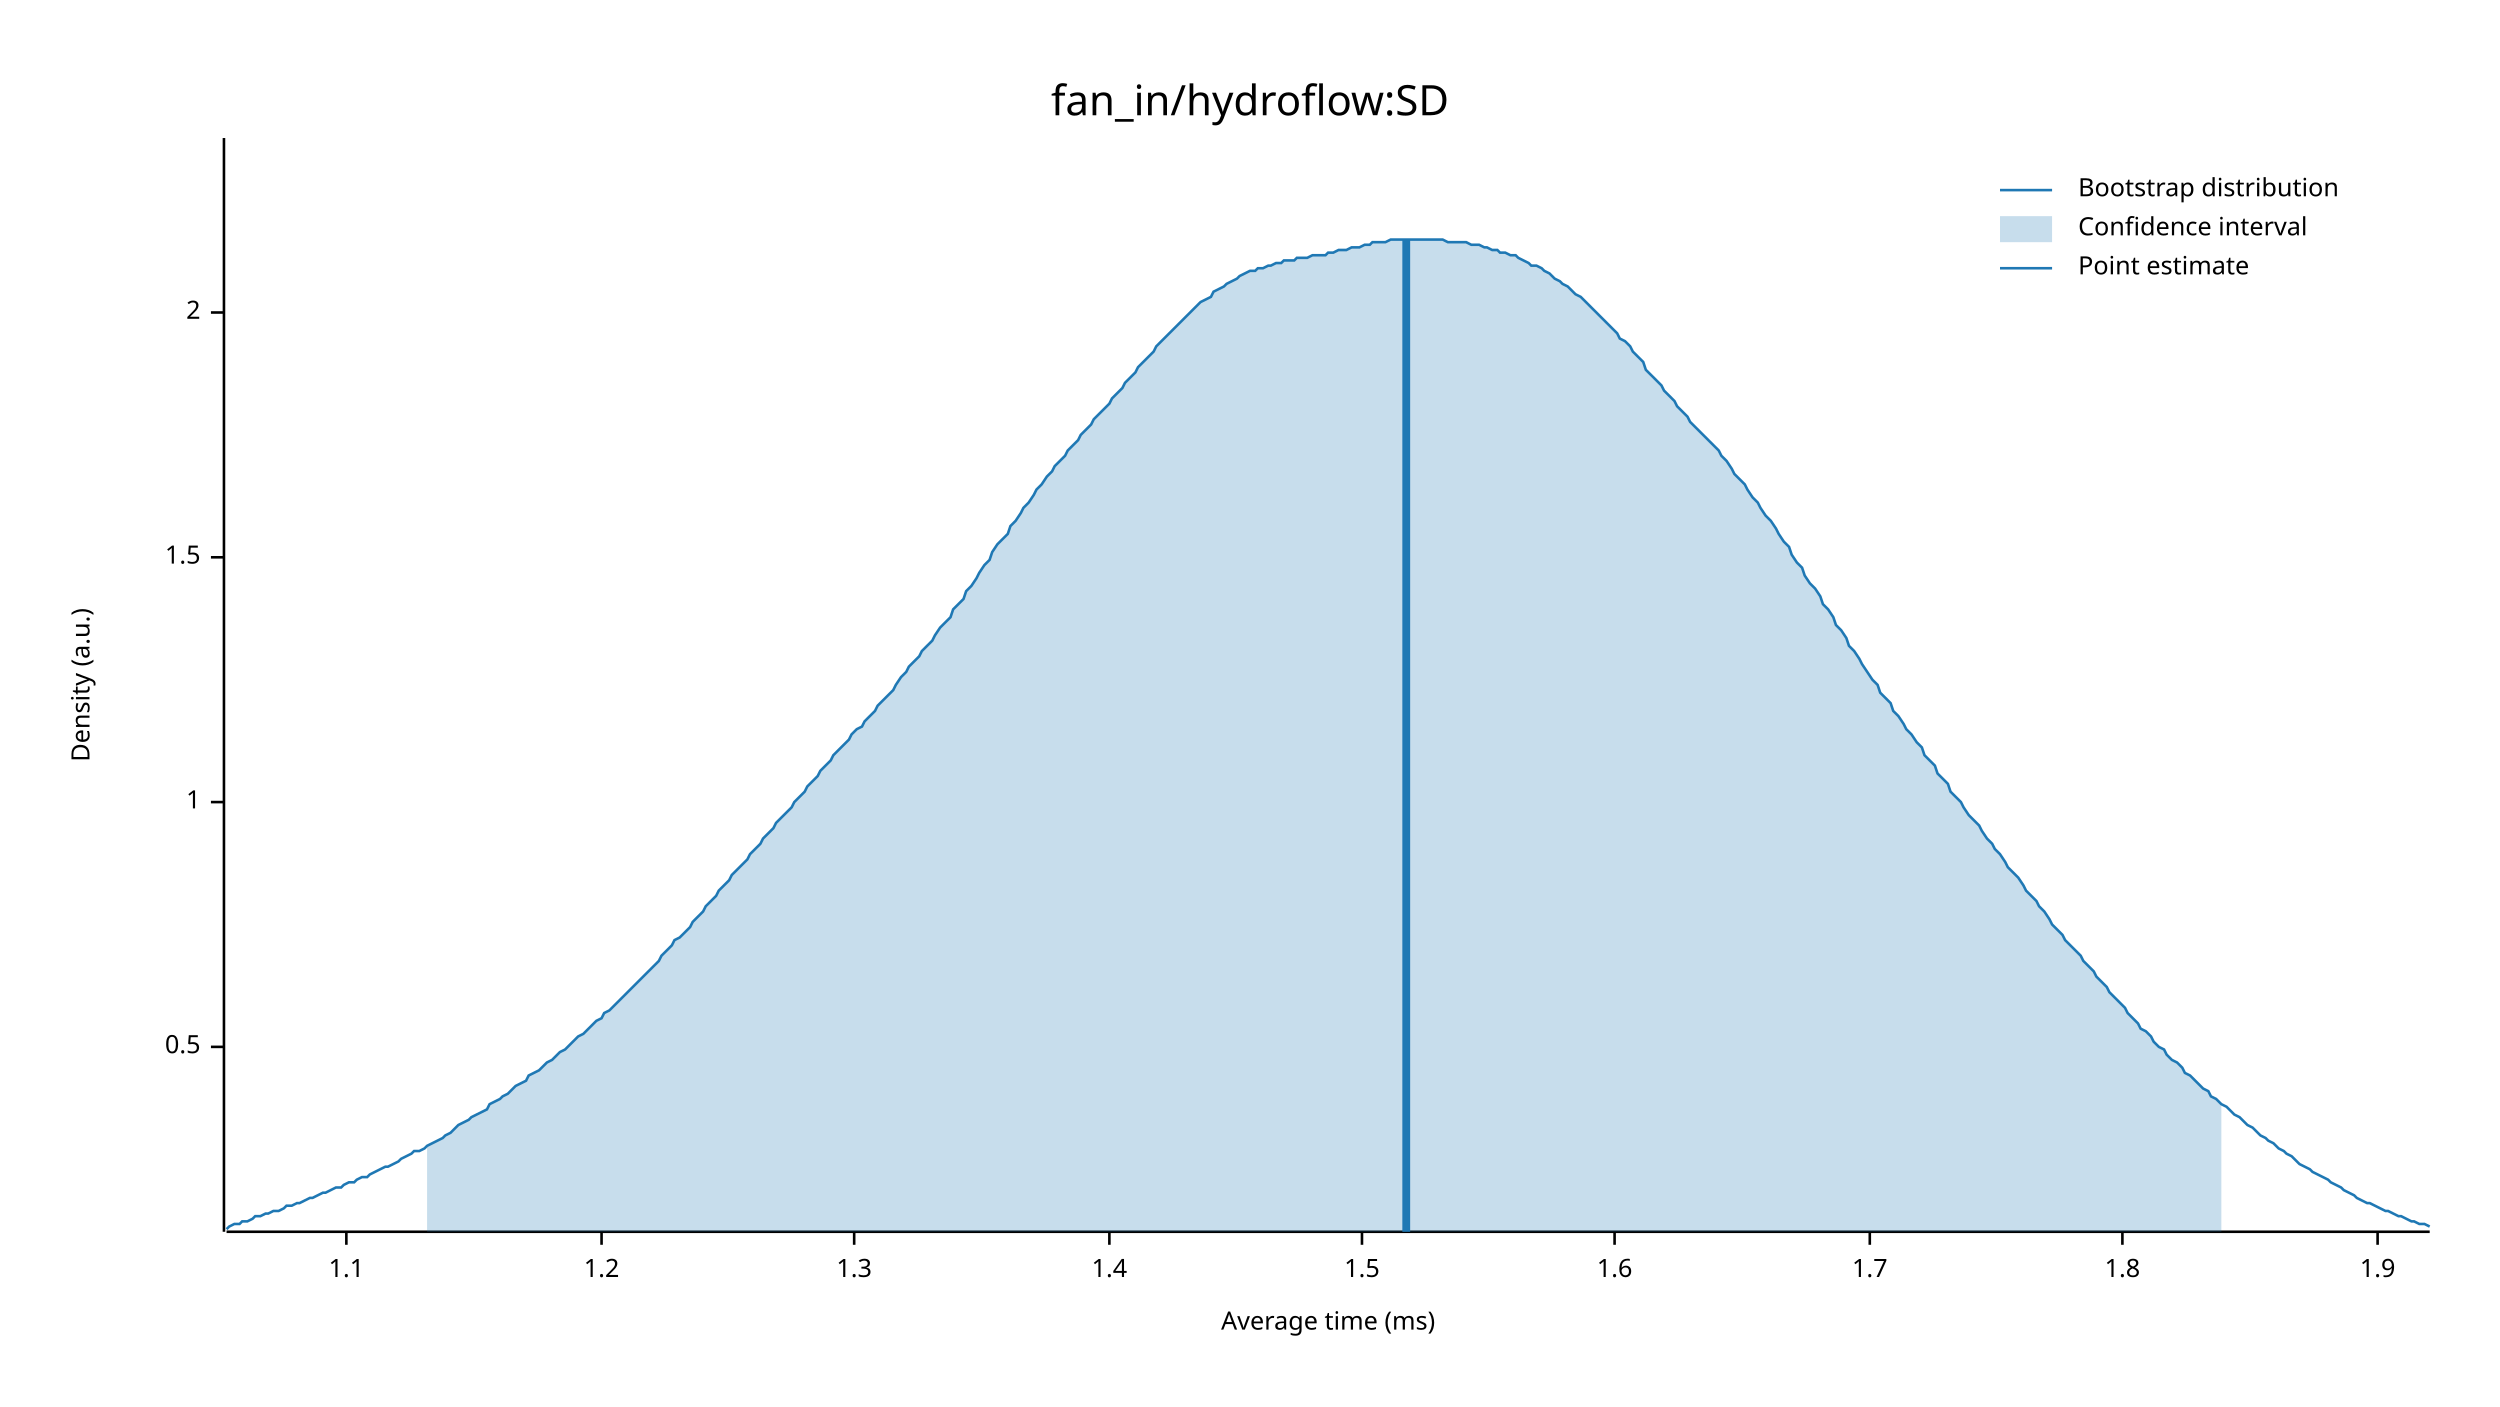
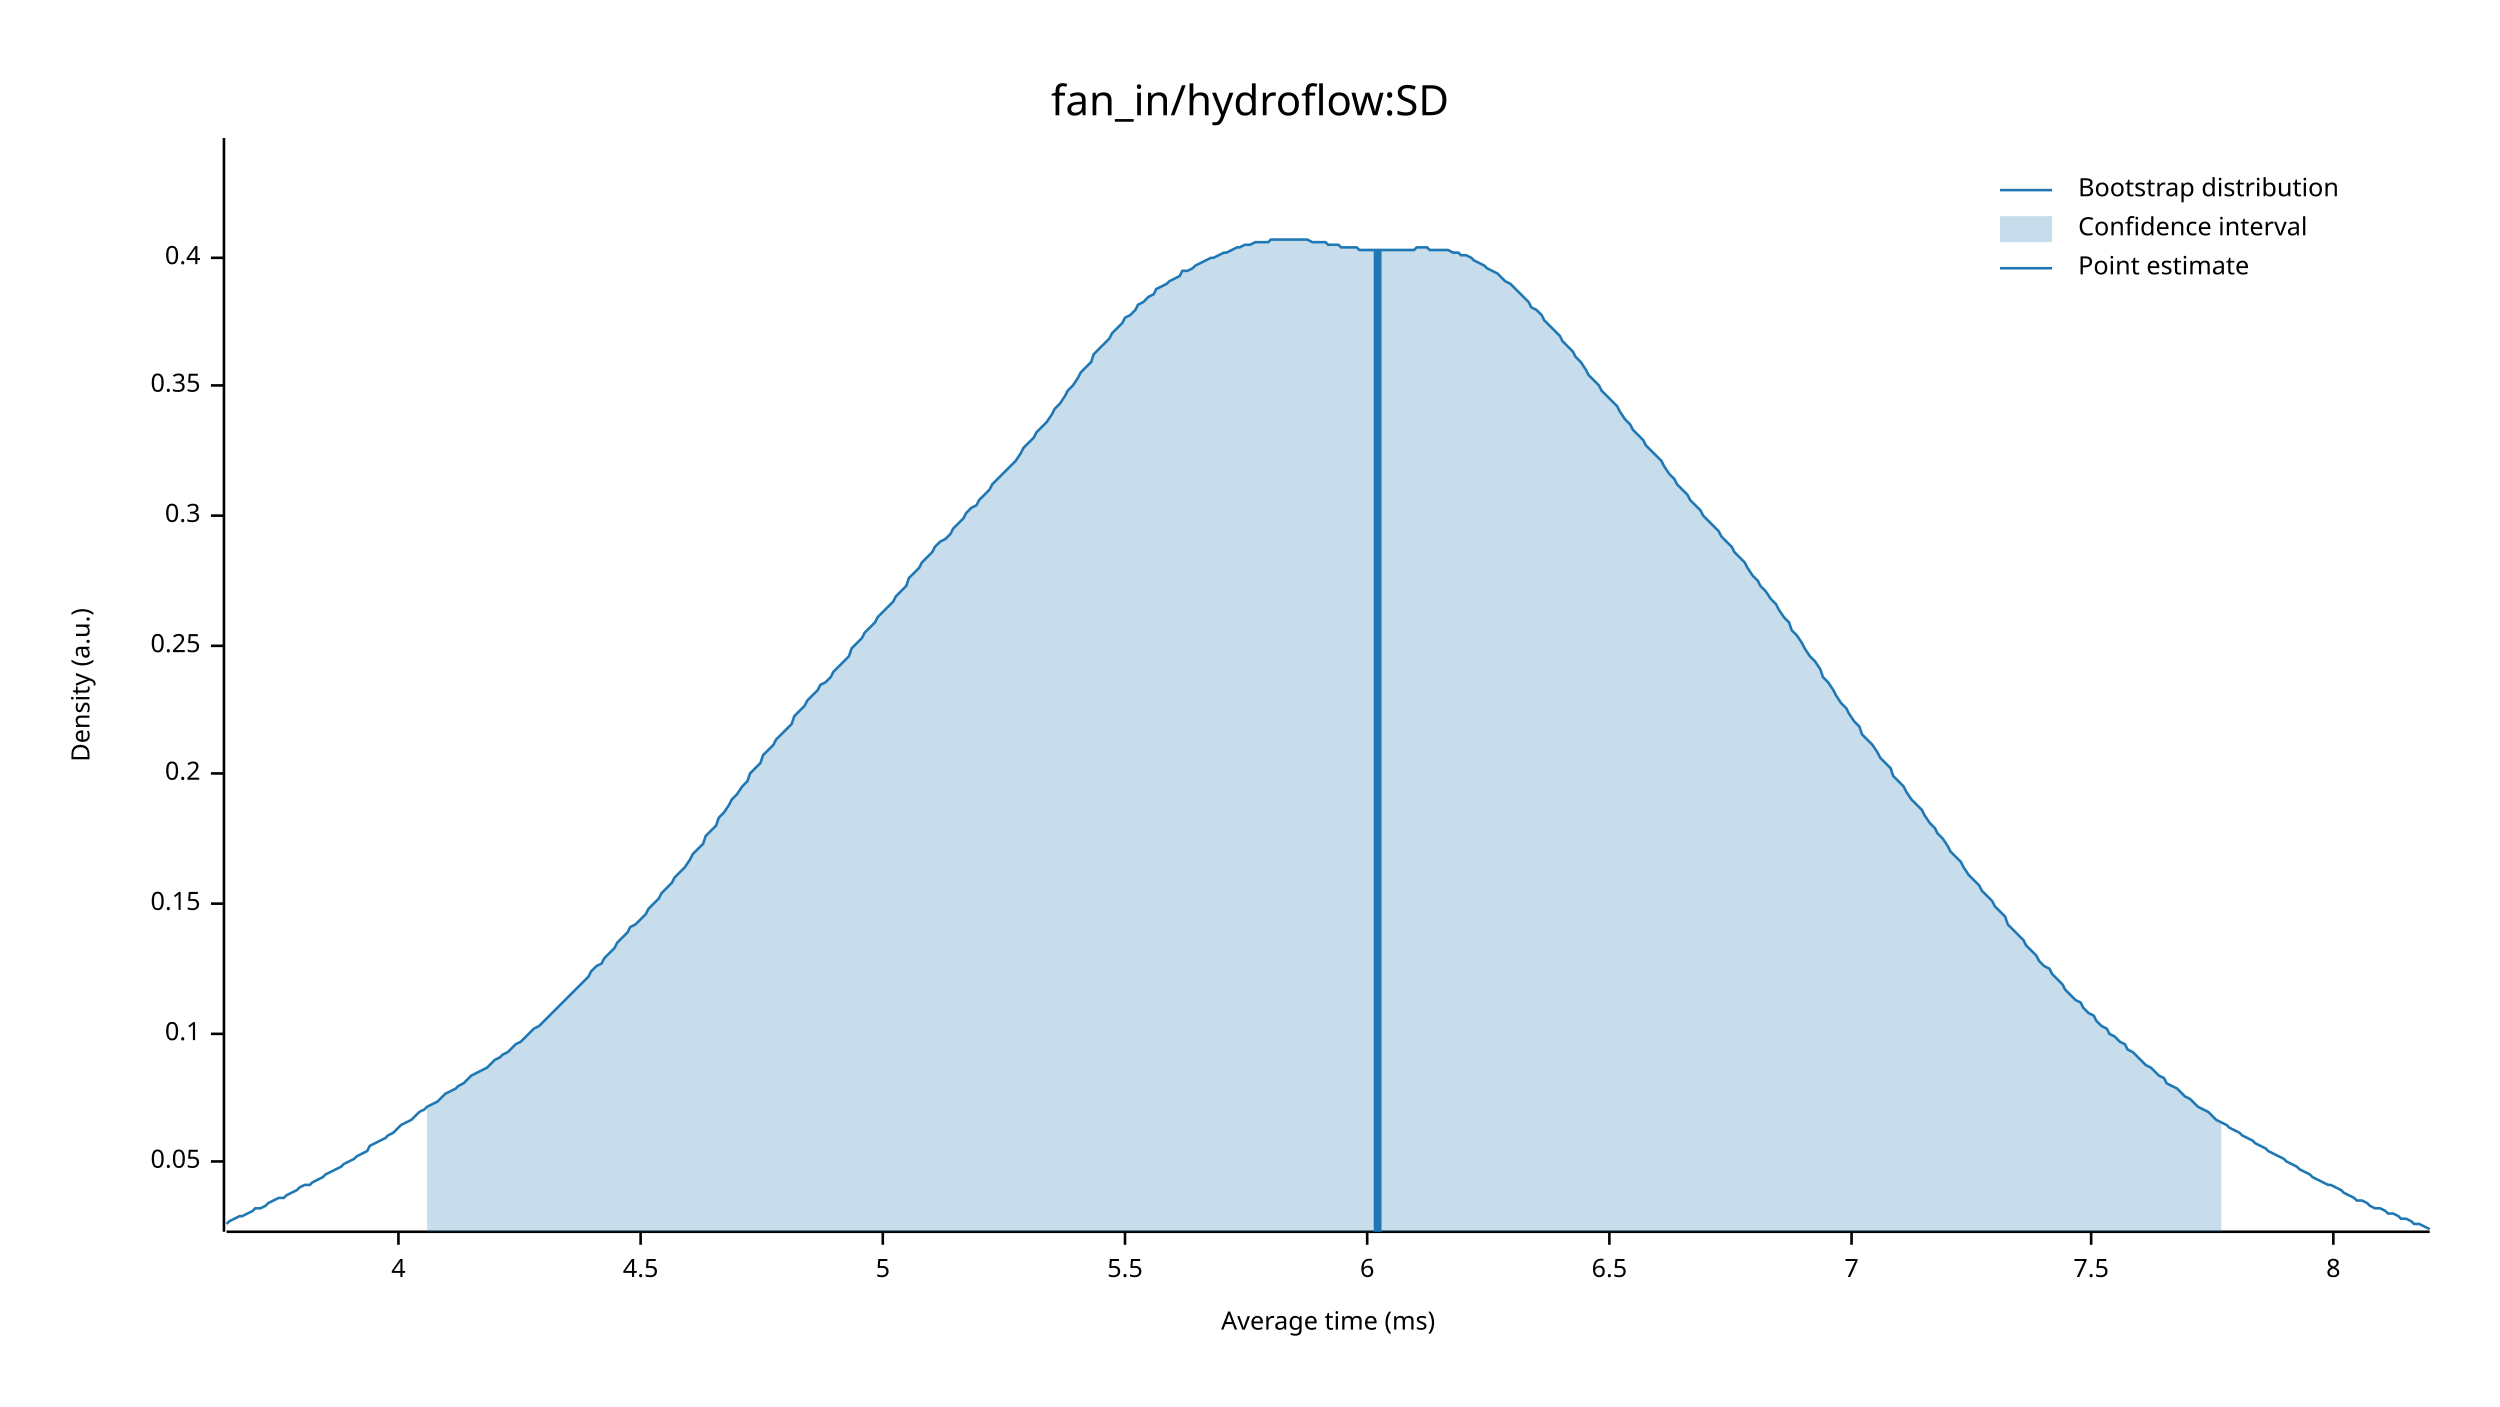
<svg xmlns="http://www.w3.org/2000/svg" width="960" height="540" viewBox="0 0 960 540">
  <text x="480" y="32" dy="0.76em" text-anchor="middle" font-family="sans-serif" font-size="16.129" opacity="1" fill="#000000">
fan_in/hydroflow:SD
</text>
  <text x="27" y="263" dy="0.76em" text-anchor="middle" font-family="sans-serif" font-size="9.677" opacity="1" fill="#000000" transform="rotate(270, 27, 263)">
Density (a.u.)
</text>
  <text x="510" y="513" dy="-0.5ex" text-anchor="middle" font-family="sans-serif" font-size="9.677" opacity="1" fill="#000000">
Average time (ms)
</text>
  <polyline fill="none" opacity="1" stroke="#000000" stroke-width="1" points="86,53 86,473 " />
-   <text x="77" y="402" dy="0.5ex" text-anchor="end" font-family="sans-serif" font-size="9.677" opacity="1" fill="#000000">
- 0.5
+   <text x="77" y="446" dy="0.5ex" text-anchor="end" font-family="sans-serif" font-size="9.677" opacity="1" fill="#000000">
+ 0.05
</text>
-   <polyline fill="none" opacity="1" stroke="#000000" stroke-width="1" points="81,402 86,402 " />
-   <text x="77" y="308" dy="0.5ex" text-anchor="end" font-family="sans-serif" font-size="9.677" opacity="1" fill="#000000">
- 1
+   <polyline fill="none" opacity="1" stroke="#000000" stroke-width="1" points="81,446 86,446 " />
+   <text x="77" y="397" dy="0.5ex" text-anchor="end" font-family="sans-serif" font-size="9.677" opacity="1" fill="#000000">
+ 0.1
</text>
-   <polyline fill="none" opacity="1" stroke="#000000" stroke-width="1" points="81,308 86,308 " />
-   <text x="77" y="214" dy="0.5ex" text-anchor="end" font-family="sans-serif" font-size="9.677" opacity="1" fill="#000000">
- 1.5
+   <polyline fill="none" opacity="1" stroke="#000000" stroke-width="1" points="81,397 86,397 " />
+   <text x="77" y="347" dy="0.5ex" text-anchor="end" font-family="sans-serif" font-size="9.677" opacity="1" fill="#000000">
+ 0.15
</text>
-   <polyline fill="none" opacity="1" stroke="#000000" stroke-width="1" points="81,214 86,214 " />
-   <text x="77" y="120" dy="0.5ex" text-anchor="end" font-family="sans-serif" font-size="9.677" opacity="1" fill="#000000">
- 2
+   <polyline fill="none" opacity="1" stroke="#000000" stroke-width="1" points="81,347 86,347 " />
+   <text x="77" y="297" dy="0.5ex" text-anchor="end" font-family="sans-serif" font-size="9.677" opacity="1" fill="#000000">
+ 0.2
</text>
-   <polyline fill="none" opacity="1" stroke="#000000" stroke-width="1" points="81,120 86,120 " />
+   <polyline fill="none" opacity="1" stroke="#000000" stroke-width="1" points="81,297 86,297 " />
+   <text x="77" y="248" dy="0.5ex" text-anchor="end" font-family="sans-serif" font-size="9.677" opacity="1" fill="#000000">
+ 0.25
+ </text>
+   <polyline fill="none" opacity="1" stroke="#000000" stroke-width="1" points="81,248 86,248 " />
+   <text x="77" y="198" dy="0.5ex" text-anchor="end" font-family="sans-serif" font-size="9.677" opacity="1" fill="#000000">
+ 0.3
+ </text>
+   <polyline fill="none" opacity="1" stroke="#000000" stroke-width="1" points="81,198 86,198 " />
+   <text x="77" y="148" dy="0.5ex" text-anchor="end" font-family="sans-serif" font-size="9.677" opacity="1" fill="#000000">
+ 0.35
+ </text>
+   <polyline fill="none" opacity="1" stroke="#000000" stroke-width="1" points="81,148 86,148 " />
+   <text x="77" y="99" dy="0.5ex" text-anchor="end" font-family="sans-serif" font-size="9.677" opacity="1" fill="#000000">
+ 0.4
+ </text>
+   <polyline fill="none" opacity="1" stroke="#000000" stroke-width="1" points="81,99 86,99 " />
  <polyline fill="none" opacity="1" stroke="#000000" stroke-width="1" points="87,473 933,473 " />
-   <text x="133" y="483" dy="0.76em" text-anchor="middle" font-family="sans-serif" font-size="9.677" opacity="1" fill="#000000">
- 1.1
+   <text x="153" y="483" dy="0.76em" text-anchor="middle" font-family="sans-serif" font-size="9.677" opacity="1" fill="#000000">
+ 4
</text>
-   <polyline fill="none" opacity="1" stroke="#000000" stroke-width="1" points="133,473 133,478 " />
-   <text x="231" y="483" dy="0.76em" text-anchor="middle" font-family="sans-serif" font-size="9.677" opacity="1" fill="#000000">
- 1.2
+   <polyline fill="none" opacity="1" stroke="#000000" stroke-width="1" points="153,473 153,478 " />
+   <text x="246" y="483" dy="0.76em" text-anchor="middle" font-family="sans-serif" font-size="9.677" opacity="1" fill="#000000">
+ 4.5
</text>
-   <polyline fill="none" opacity="1" stroke="#000000" stroke-width="1" points="231,473 231,478 " />
-   <text x="328" y="483" dy="0.76em" text-anchor="middle" font-family="sans-serif" font-size="9.677" opacity="1" fill="#000000">
- 1.3
+   <polyline fill="none" opacity="1" stroke="#000000" stroke-width="1" points="246,473 246,478 " />
+   <text x="339" y="483" dy="0.76em" text-anchor="middle" font-family="sans-serif" font-size="9.677" opacity="1" fill="#000000">
+ 5
</text>
-   <polyline fill="none" opacity="1" stroke="#000000" stroke-width="1" points="328,473 328,478 " />
-   <text x="426" y="483" dy="0.76em" text-anchor="middle" font-family="sans-serif" font-size="9.677" opacity="1" fill="#000000">
- 1.4
+   <polyline fill="none" opacity="1" stroke="#000000" stroke-width="1" points="339,473 339,478 " />
+   <text x="432" y="483" dy="0.76em" text-anchor="middle" font-family="sans-serif" font-size="9.677" opacity="1" fill="#000000">
+ 5.5
</text>
-   <polyline fill="none" opacity="1" stroke="#000000" stroke-width="1" points="426,473 426,478 " />
-   <text x="523" y="483" dy="0.76em" text-anchor="middle" font-family="sans-serif" font-size="9.677" opacity="1" fill="#000000">
- 1.5
+   <polyline fill="none" opacity="1" stroke="#000000" stroke-width="1" points="432,473 432,478 " />
+   <text x="525" y="483" dy="0.76em" text-anchor="middle" font-family="sans-serif" font-size="9.677" opacity="1" fill="#000000">
+ 6
</text>
-   <polyline fill="none" opacity="1" stroke="#000000" stroke-width="1" points="523,473 523,478 " />
-   <text x="620" y="483" dy="0.76em" text-anchor="middle" font-family="sans-serif" font-size="9.677" opacity="1" fill="#000000">
- 1.6
+   <polyline fill="none" opacity="1" stroke="#000000" stroke-width="1" points="525,473 525,478 " />
+   <text x="618" y="483" dy="0.76em" text-anchor="middle" font-family="sans-serif" font-size="9.677" opacity="1" fill="#000000">
+ 6.5
</text>
-   <polyline fill="none" opacity="1" stroke="#000000" stroke-width="1" points="620,473 620,478 " />
-   <text x="718" y="483" dy="0.76em" text-anchor="middle" font-family="sans-serif" font-size="9.677" opacity="1" fill="#000000">
- 1.7
+   <polyline fill="none" opacity="1" stroke="#000000" stroke-width="1" points="618,473 618,478 " />
+   <text x="711" y="483" dy="0.76em" text-anchor="middle" font-family="sans-serif" font-size="9.677" opacity="1" fill="#000000">
+ 7
</text>
-   <polyline fill="none" opacity="1" stroke="#000000" stroke-width="1" points="718,473 718,478 " />
-   <text x="815" y="483" dy="0.76em" text-anchor="middle" font-family="sans-serif" font-size="9.677" opacity="1" fill="#000000">
- 1.8
+   <polyline fill="none" opacity="1" stroke="#000000" stroke-width="1" points="711,473 711,478 " />
+   <text x="803" y="483" dy="0.76em" text-anchor="middle" font-family="sans-serif" font-size="9.677" opacity="1" fill="#000000">
+ 7.5
</text>
-   <polyline fill="none" opacity="1" stroke="#000000" stroke-width="1" points="815,473 815,478 " />
-   <text x="913" y="483" dy="0.76em" text-anchor="middle" font-family="sans-serif" font-size="9.677" opacity="1" fill="#000000">
- 1.9
+   <polyline fill="none" opacity="1" stroke="#000000" stroke-width="1" points="803,473 803,478 " />
+   <text x="896" y="483" dy="0.76em" text-anchor="middle" font-family="sans-serif" font-size="9.677" opacity="1" fill="#000000">
+ 8
</text>
-   <polyline fill="none" opacity="1" stroke="#000000" stroke-width="1" points="913,473 913,478 " />
-   <polyline fill="none" opacity="1" stroke="#1F78B4" stroke-width="1" points="87,472 88,471 90,470 92,470 93,469 95,469 97,468 98,467 100,467 102,466 103,466 105,465 107,465 109,464 110,463 112,463 114,462 115,462 117,461 119,460 120,460 122,459 124,458 125,458 127,457 129,456 131,456 132,455 134,454 136,454 137,453 139,452 141,452 142,451 144,450 146,449 148,448 149,448 151,447 153,446 154,445 156,444 158,443 159,442 161,442 163,441 164,440 166,439 168,438 170,437 171,436 173,435 175,433 176,432 178,431 180,430 181,429 183,428 185,427 187,426 188,424 190,423 192,422 193,421 195,420 197,418 198,417 200,416 202,415 203,413 205,412 207,411 209,409 210,408 212,407 214,405 215,404 217,403 219,401 220,400 222,398 224,397 226,395 227,394 229,392 231,391 232,389 234,388 236,386 237,385 239,383 241,381 242,380 244,378 246,376 248,374 249,373 251,371 253,369 254,367 256,365 258,363 259,361 261,360 263,358 265,356 266,354 268,352 270,350 271,348 273,346 275,344 276,342 278,340 280,338 281,336 283,334 285,332 287,330 288,328 290,326 292,324 293,322 295,320 297,318 298,316 300,314 302,312 304,310 305,308 307,306 309,304 310,302 312,300 314,298 315,296 317,294 319,292 320,290 322,288 324,286 326,284 327,282 329,280 331,279 332,277 334,275 336,273 337,271 339,269 341,267 343,265 344,263 346,260 348,258 349,256 351,254 353,252 354,250 356,248 358,246 359,244 361,241 363,239 365,237 366,234 368,232 370,230 371,227 373,225 375,222 376,220 378,217 380,215 381,212 383,209 385,207 387,205 388,202 390,200 392,197 393,195 395,193 397,190 398,188 400,186 402,183 404,181 405,179 407,177 409,175 410,173 412,171 414,169 415,167 417,165 419,163 420,161 422,159 424,157 426,155 427,153 429,151 431,149 432,147 434,145 436,143 437,141 439,139 441,137 443,135 444,133 446,131 448,129 449,128 451,126 453,124 454,123 456,121 458,119 459,118 461,116 463,115 465,114 466,112 468,111 470,110 471,109 473,108 475,107 476,106 478,105 480,104 482,104 483,103 485,103 487,102 488,102 490,101 492,101 493,100 495,100 497,100 498,99 500,99 502,99 504,98 505,98 507,98 509,98 510,97 512,97 514,96 515,96 517,96 519,95 521,95 522,95 524,94 526,94 527,93 529,93 531,93 532,93 534,92 536,92 537,92 539,92 541,92 543,92 544,92 546,92 548,92 549,92 551,92 553,92 554,92 556,93 558,93 560,93 561,93 563,93 565,94 566,94 568,94 570,95 571,95 573,96 575,96 576,97 578,97 580,98 582,98 583,99 585,100 587,101 588,102 590,102 592,103 593,104 595,105 597,107 599,108 600,109 602,110 604,112 605,113 607,114 609,116 610,117 612,119 614,121 615,122 617,124 619,126 621,128 622,130 624,131 626,133 627,135 629,137 631,139 632,142 634,144 636,146 638,148 639,150 641,152 643,154 644,156 646,158 648,160 649,162 651,164 653,166 654,167 656,169 658,171 660,173 661,175 663,177 665,180 666,182 668,184 670,186 671,188 673,191 675,193 676,195 678,198 680,200 682,203 683,205 685,208 687,210 688,213 690,216 692,218 693,221 695,224 697,226 699,229 700,232 702,234 704,237 705,240 707,242 709,245 710,248 712,250 714,253 715,255 717,258 719,261 721,263 722,266 724,268 726,270 727,273 729,275 731,278 732,280 734,282 736,285 738,287 739,290 741,292 743,294 744,297 746,299 748,301 749,304 751,306 753,308 754,310 756,313 758,315 760,317 761,319 763,322 765,324 766,326 768,328 770,331 771,333 773,335 775,337 777,340 778,342 780,344 782,346 783,348 785,350 787,353 788,355 790,357 792,359 793,361 795,363 797,365 799,367 800,369 802,371 804,373 805,375 807,377 809,379 810,381 812,383 814,385 816,387 817,389 819,391 821,393 822,395 824,396 826,398 827,400 829,402 831,403 832,405 834,407 836,408 838,410 839,412 841,413 843,415 844,416 846,418 848,419 849,421 851,422 853,424 855,425 856,426 858,428 860,429 861,430 863,432 865,433 866,434 868,436 870,437 871,438 873,439 875,441 877,442 878,443 880,444 882,446 883,447 885,448 887,449 888,450 890,451 892,452 894,453 895,454 897,455 899,456 900,457 902,458 904,459 905,460 907,461 909,462 910,462 912,463 914,464 916,465 917,465 919,466 921,467 922,467 924,468 926,469 927,469 929,470 931,470 933,471 " />
-   <polygon opacity="0.25" fill="#1F78B4" points="164,440 166,439 168,438 170,437 171,436 173,435 175,433 176,432 178,431 180,430 181,429 183,428 185,427 187,426 188,424 190,423 192,422 193,421 195,420 197,418 198,417 200,416 202,415 203,413 205,412 207,411 209,409 210,408 212,407 214,405 215,404 217,403 219,401 220,400 222,398 224,397 226,395 227,394 229,392 231,391 232,389 234,388 236,386 237,385 239,383 241,381 242,380 244,378 246,376 248,374 249,373 251,371 253,369 254,367 256,365 258,363 259,361 261,360 263,358 265,356 266,354 268,352 270,350 271,348 273,346 275,344 276,342 278,340 280,338 281,336 283,334 285,332 287,330 288,328 290,326 292,324 293,322 295,320 297,318 298,316 300,314 302,312 304,310 305,308 307,306 309,304 310,302 312,300 314,298 315,296 317,294 319,292 320,290 322,288 324,286 326,284 327,282 329,280 331,279 332,277 334,275 336,273 337,271 339,269 341,267 343,265 344,263 346,260 348,258 349,256 351,254 353,252 354,250 356,248 358,246 359,244 361,241 363,239 365,237 366,234 368,232 370,230 371,227 373,225 375,222 376,220 378,217 380,215 381,212 383,209 385,207 387,205 388,202 390,200 392,197 393,195 395,193 397,190 398,188 400,186 402,183 404,181 405,179 407,177 409,175 410,173 412,171 414,169 415,167 417,165 419,163 420,161 422,159 424,157 426,155 427,153 429,151 431,149 432,147 434,145 436,143 437,141 439,139 441,137 443,135 444,133 446,131 448,129 449,128 451,126 453,124 454,123 456,121 458,119 459,118 461,116 463,115 465,114 466,112 468,111 470,110 471,109 473,108 475,107 476,106 478,105 480,104 482,104 483,103 485,103 487,102 488,102 490,101 492,101 493,100 495,100 497,100 498,99 500,99 502,99 504,98 505,98 507,98 509,98 510,97 512,97 514,96 515,96 517,96 519,95 521,95 522,95 524,94 526,94 527,93 529,93 531,93 532,93 534,92 536,92 537,92 539,92 541,92 543,92 544,92 546,92 548,92 549,92 551,92 553,92 554,92 556,93 558,93 560,93 561,93 563,93 565,94 566,94 568,94 570,95 571,95 573,96 575,96 576,97 578,97 580,98 582,98 583,99 585,100 587,101 588,102 590,102 592,103 593,104 595,105 597,107 599,108 600,109 602,110 604,112 605,113 607,114 609,116 610,117 612,119 614,121 615,122 617,124 619,126 621,128 622,130 624,131 626,133 627,135 629,137 631,139 632,142 634,144 636,146 638,148 639,150 641,152 643,154 644,156 646,158 648,160 649,162 651,164 653,166 654,167 656,169 658,171 660,173 661,175 663,177 665,180 666,182 668,184 670,186 671,188 673,191 675,193 676,195 678,198 680,200 682,203 683,205 685,208 687,210 688,213 690,216 692,218 693,221 695,224 697,226 699,229 700,232 702,234 704,237 705,240 707,242 709,245 710,248 712,250 714,253 715,255 717,258 719,261 721,263 722,266 724,268 726,270 727,273 729,275 731,278 732,280 734,282 736,285 738,287 739,290 741,292 743,294 744,297 746,299 748,301 749,304 751,306 753,308 754,310 756,313 758,315 760,317 761,319 763,322 765,324 766,326 768,328 770,331 771,333 773,335 775,337 777,340 778,342 780,344 782,346 783,348 785,350 787,353 788,355 790,357 792,359 793,361 795,363 797,365 799,367 800,369 802,371 804,373 805,375 807,377 809,379 810,381 812,383 814,385 816,387 817,389 819,391 821,393 822,395 824,396 826,398 827,400 829,402 831,403 832,405 834,407 836,408 838,410 839,412 841,413 843,415 844,416 846,418 848,419 849,421 851,422 853,424 853,473 164,473 " />
-   <polyline fill="none" opacity="1" stroke="#1F78B4" stroke-width="3" points="540,473 540,92 " />
+   <polyline fill="none" opacity="1" stroke="#000000" stroke-width="1" points="896,473 896,478 " />
+   <polyline fill="none" opacity="1" stroke="#1F78B4" stroke-width="1" points="87,470 88,469 90,468 92,467 93,467 95,466 97,465 98,464 100,464 102,463 103,462 105,461 107,460 109,460 110,459 112,458 114,457 115,456 117,455 119,455 120,454 122,453 124,452 125,451 127,450 129,449 131,448 132,447 134,446 136,445 137,444 139,443 141,442 142,440 144,439 146,438 148,437 149,436 151,435 153,433 154,432 156,431 158,430 159,429 161,427 163,426 164,425 166,424 168,423 170,421 171,420 173,419 175,418 176,417 178,416 180,414 181,413 183,412 185,411 187,410 188,409 190,407 192,406 193,405 195,404 197,402 198,401 200,400 202,398 203,397 205,395 207,394 209,392 210,391 212,389 214,387 215,386 217,384 219,382 220,381 222,379 224,377 226,375 227,373 229,371 231,370 232,368 234,366 236,364 237,362 239,360 241,358 242,356 244,355 246,353 248,351 249,349 251,347 253,345 254,343 256,341 258,339 259,337 261,335 263,333 265,330 266,328 268,326 270,324 271,321 273,319 275,317 276,314 278,312 280,309 281,307 283,305 285,302 287,300 288,297 290,295 292,293 293,290 295,288 297,286 298,284 300,282 302,280 304,278 305,275 307,273 309,271 310,269 312,267 314,265 315,263 317,262 319,260 320,258 322,256 324,254 326,252 327,249 329,247 331,245 332,243 334,241 336,239 337,237 339,235 341,233 343,231 344,229 346,227 348,225 349,222 351,220 353,218 354,216 356,214 358,212 359,210 361,208 363,207 365,205 366,203 368,201 370,199 371,197 373,195 375,194 376,192 378,190 380,188 381,186 383,184 385,182 387,180 388,179 390,177 392,174 393,172 395,170 397,168 398,166 400,164 402,162 404,159 405,157 407,155 409,152 410,150 412,148 414,145 415,143 417,141 419,139 420,136 422,134 424,132 426,130 427,128 429,126 431,124 432,122 434,121 436,119 437,117 439,116 441,114 443,113 444,111 446,110 448,109 449,108 451,107 453,106 454,104 456,104 458,103 459,102 461,101 463,100 465,99 466,99 468,98 470,97 471,97 473,96 475,95 476,95 478,94 480,94 482,93 483,93 485,93 487,93 488,92 490,92 492,92 493,92 495,92 497,92 498,92 500,92 502,92 504,93 505,93 507,93 509,93 510,94 512,94 514,94 515,95 517,95 519,95 521,95 522,96 524,96 526,96 527,96 529,96 531,96 532,96 534,96 536,96 537,96 539,96 541,96 543,96 544,95 546,95 548,95 549,96 551,96 553,96 554,96 556,96 558,97 560,97 561,98 563,98 565,99 566,100 568,101 570,102 571,103 573,104 575,105 576,106 578,108 580,109 582,111 583,112 585,114 587,116 588,118 590,119 592,121 593,123 595,125 597,127 599,129 600,131 602,133 604,135 605,137 607,139 609,142 610,144 612,146 614,148 615,150 617,152 619,154 621,156 622,158 624,161 626,163 627,165 629,167 631,169 632,171 634,173 636,175 638,177 639,179 641,182 643,184 644,186 646,188 648,190 649,192 651,194 653,196 654,198 656,200 658,202 660,204 661,206 663,208 665,210 666,212 668,214 670,216 671,218 673,221 675,223 676,225 678,227 680,230 682,232 683,234 685,237 687,239 688,242 690,244 692,247 693,249 695,252 697,254 699,257 700,260 702,262 704,265 705,267 707,270 709,272 710,274 712,277 714,279 715,282 717,284 719,286 721,289 722,291 724,293 726,295 727,298 729,300 731,302 732,304 734,307 736,309 738,311 739,313 741,316 743,318 744,320 746,322 748,325 749,327 751,329 753,331 754,333 756,336 758,338 760,340 761,342 763,344 765,346 766,348 768,350 770,352 771,355 773,357 775,359 777,361 778,363 780,365 782,367 783,369 785,371 787,372 788,374 790,376 792,378 793,380 795,382 797,384 799,385 800,387 802,389 804,390 805,392 807,394 809,395 810,397 812,398 814,400 816,401 817,403 819,404 821,406 822,407 824,409 826,410 827,411 829,413 831,414 832,416 834,417 836,418 838,420 839,421 841,422 843,424 844,425 846,426 848,427 849,428 851,430 853,431 855,432 856,433 858,434 860,435 861,436 863,437 865,438 866,439 868,440 870,441 871,442 873,443 875,444 877,445 878,446 880,447 882,448 883,449 885,450 887,451 888,452 890,453 892,454 894,455 895,455 897,456 899,457 900,458 902,459 904,460 905,461 907,461 909,462 910,463 912,464 914,464 916,465 917,466 919,466 921,467 922,468 924,468 926,469 927,470 929,470 931,471 933,472 " />
+   <polygon opacity="0.25" fill="#1F78B4" points="164,425 166,424 168,423 170,421 171,420 173,419 175,418 176,417 178,416 180,414 181,413 183,412 185,411 187,410 188,409 190,407 192,406 193,405 195,404 197,402 198,401 200,400 202,398 203,397 205,395 207,394 209,392 210,391 212,389 214,387 215,386 217,384 219,382 220,381 222,379 224,377 226,375 227,373 229,371 231,370 232,368 234,366 236,364 237,362 239,360 241,358 242,356 244,355 246,353 248,351 249,349 251,347 253,345 254,343 256,341 258,339 259,337 261,335 263,333 265,330 266,328 268,326 270,324 271,321 273,319 275,317 276,314 278,312 280,309 281,307 283,305 285,302 287,300 288,297 290,295 292,293 293,290 295,288 297,286 298,284 300,282 302,280 304,278 305,275 307,273 309,271 310,269 312,267 314,265 315,263 317,262 319,260 320,258 322,256 324,254 326,252 327,249 329,247 331,245 332,243 334,241 336,239 337,237 339,235 341,233 343,231 344,229 346,227 348,225 349,222 351,220 353,218 354,216 356,214 358,212 359,210 361,208 363,207 365,205 366,203 368,201 370,199 371,197 373,195 375,194 376,192 378,190 380,188 381,186 383,184 385,182 387,180 388,179 390,177 392,174 393,172 395,170 397,168 398,166 400,164 402,162 404,159 405,157 407,155 409,152 410,150 412,148 414,145 415,143 417,141 419,139 420,136 422,134 424,132 426,130 427,128 429,126 431,124 432,122 434,121 436,119 437,117 439,116 441,114 443,113 444,111 446,110 448,109 449,108 451,107 453,106 454,104 456,104 458,103 459,102 461,101 463,100 465,99 466,99 468,98 470,97 471,97 473,96 475,95 476,95 478,94 480,94 482,93 483,93 485,93 487,93 488,92 490,92 492,92 493,92 495,92 497,92 498,92 500,92 502,92 504,93 505,93 507,93 509,93 510,94 512,94 514,94 515,95 517,95 519,95 521,95 522,96 524,96 526,96 527,96 529,96 531,96 532,96 534,96 536,96 537,96 539,96 541,96 543,96 544,95 546,95 548,95 549,96 551,96 553,96 554,96 556,96 558,97 560,97 561,98 563,98 565,99 566,100 568,101 570,102 571,103 573,104 575,105 576,106 578,108 580,109 582,111 583,112 585,114 587,116 588,118 590,119 592,121 593,123 595,125 597,127 599,129 600,131 602,133 604,135 605,137 607,139 609,142 610,144 612,146 614,148 615,150 617,152 619,154 621,156 622,158 624,161 626,163 627,165 629,167 631,169 632,171 634,173 636,175 638,177 639,179 641,182 643,184 644,186 646,188 648,190 649,192 651,194 653,196 654,198 656,200 658,202 660,204 661,206 663,208 665,210 666,212 668,214 670,216 671,218 673,221 675,223 676,225 678,227 680,230 682,232 683,234 685,237 687,239 688,242 690,244 692,247 693,249 695,252 697,254 699,257 700,260 702,262 704,265 705,267 707,270 709,272 710,274 712,277 714,279 715,282 717,284 719,286 721,289 722,291 724,293 726,295 727,298 729,300 731,302 732,304 734,307 736,309 738,311 739,313 741,316 743,318 744,320 746,322 748,325 749,327 751,329 753,331 754,333 756,336 758,338 760,340 761,342 763,344 765,346 766,348 768,350 770,352 771,355 773,357 775,359 777,361 778,363 780,365 782,367 783,369 785,371 787,372 788,374 790,376 792,378 793,380 795,382 797,384 799,385 800,387 802,389 804,390 805,392 807,394 809,395 810,397 812,398 814,400 816,401 817,403 819,404 821,406 822,407 824,409 826,410 827,411 829,413 831,414 832,416 834,417 836,418 838,420 839,421 841,422 843,424 844,425 846,426 848,427 849,428 851,430 853,431 853,473 164,473 " />
+   <polyline fill="none" opacity="1" stroke="#1F78B4" stroke-width="3" points="529,473 529,96 " />
  <text x="798" y="68" dy="0.76em" text-anchor="start" font-family="sans-serif" font-size="9.677" opacity="1" fill="#000000">
Bootstrap distribution
</text>
  <text x="798" y="83" dy="0.76em" text-anchor="start" font-family="sans-serif" font-size="9.677" opacity="1" fill="#000000">
Confidence interval
</text>
  <text x="798" y="98" dy="0.76em" text-anchor="start" font-family="sans-serif" font-size="9.677" opacity="1" fill="#000000">
Point estimate
</text>
  <polyline fill="none" opacity="1" stroke="#1F78B4" stroke-width="1" points="768,73 788,73 " />
  <rect x="768" y="83" width="20" height="10" opacity="0.25" fill="#1F78B4" stroke="none" />
  <polyline fill="none" opacity="1" stroke="#1F78B4" stroke-width="1" points="768,103 788,103 " />
</svg>
